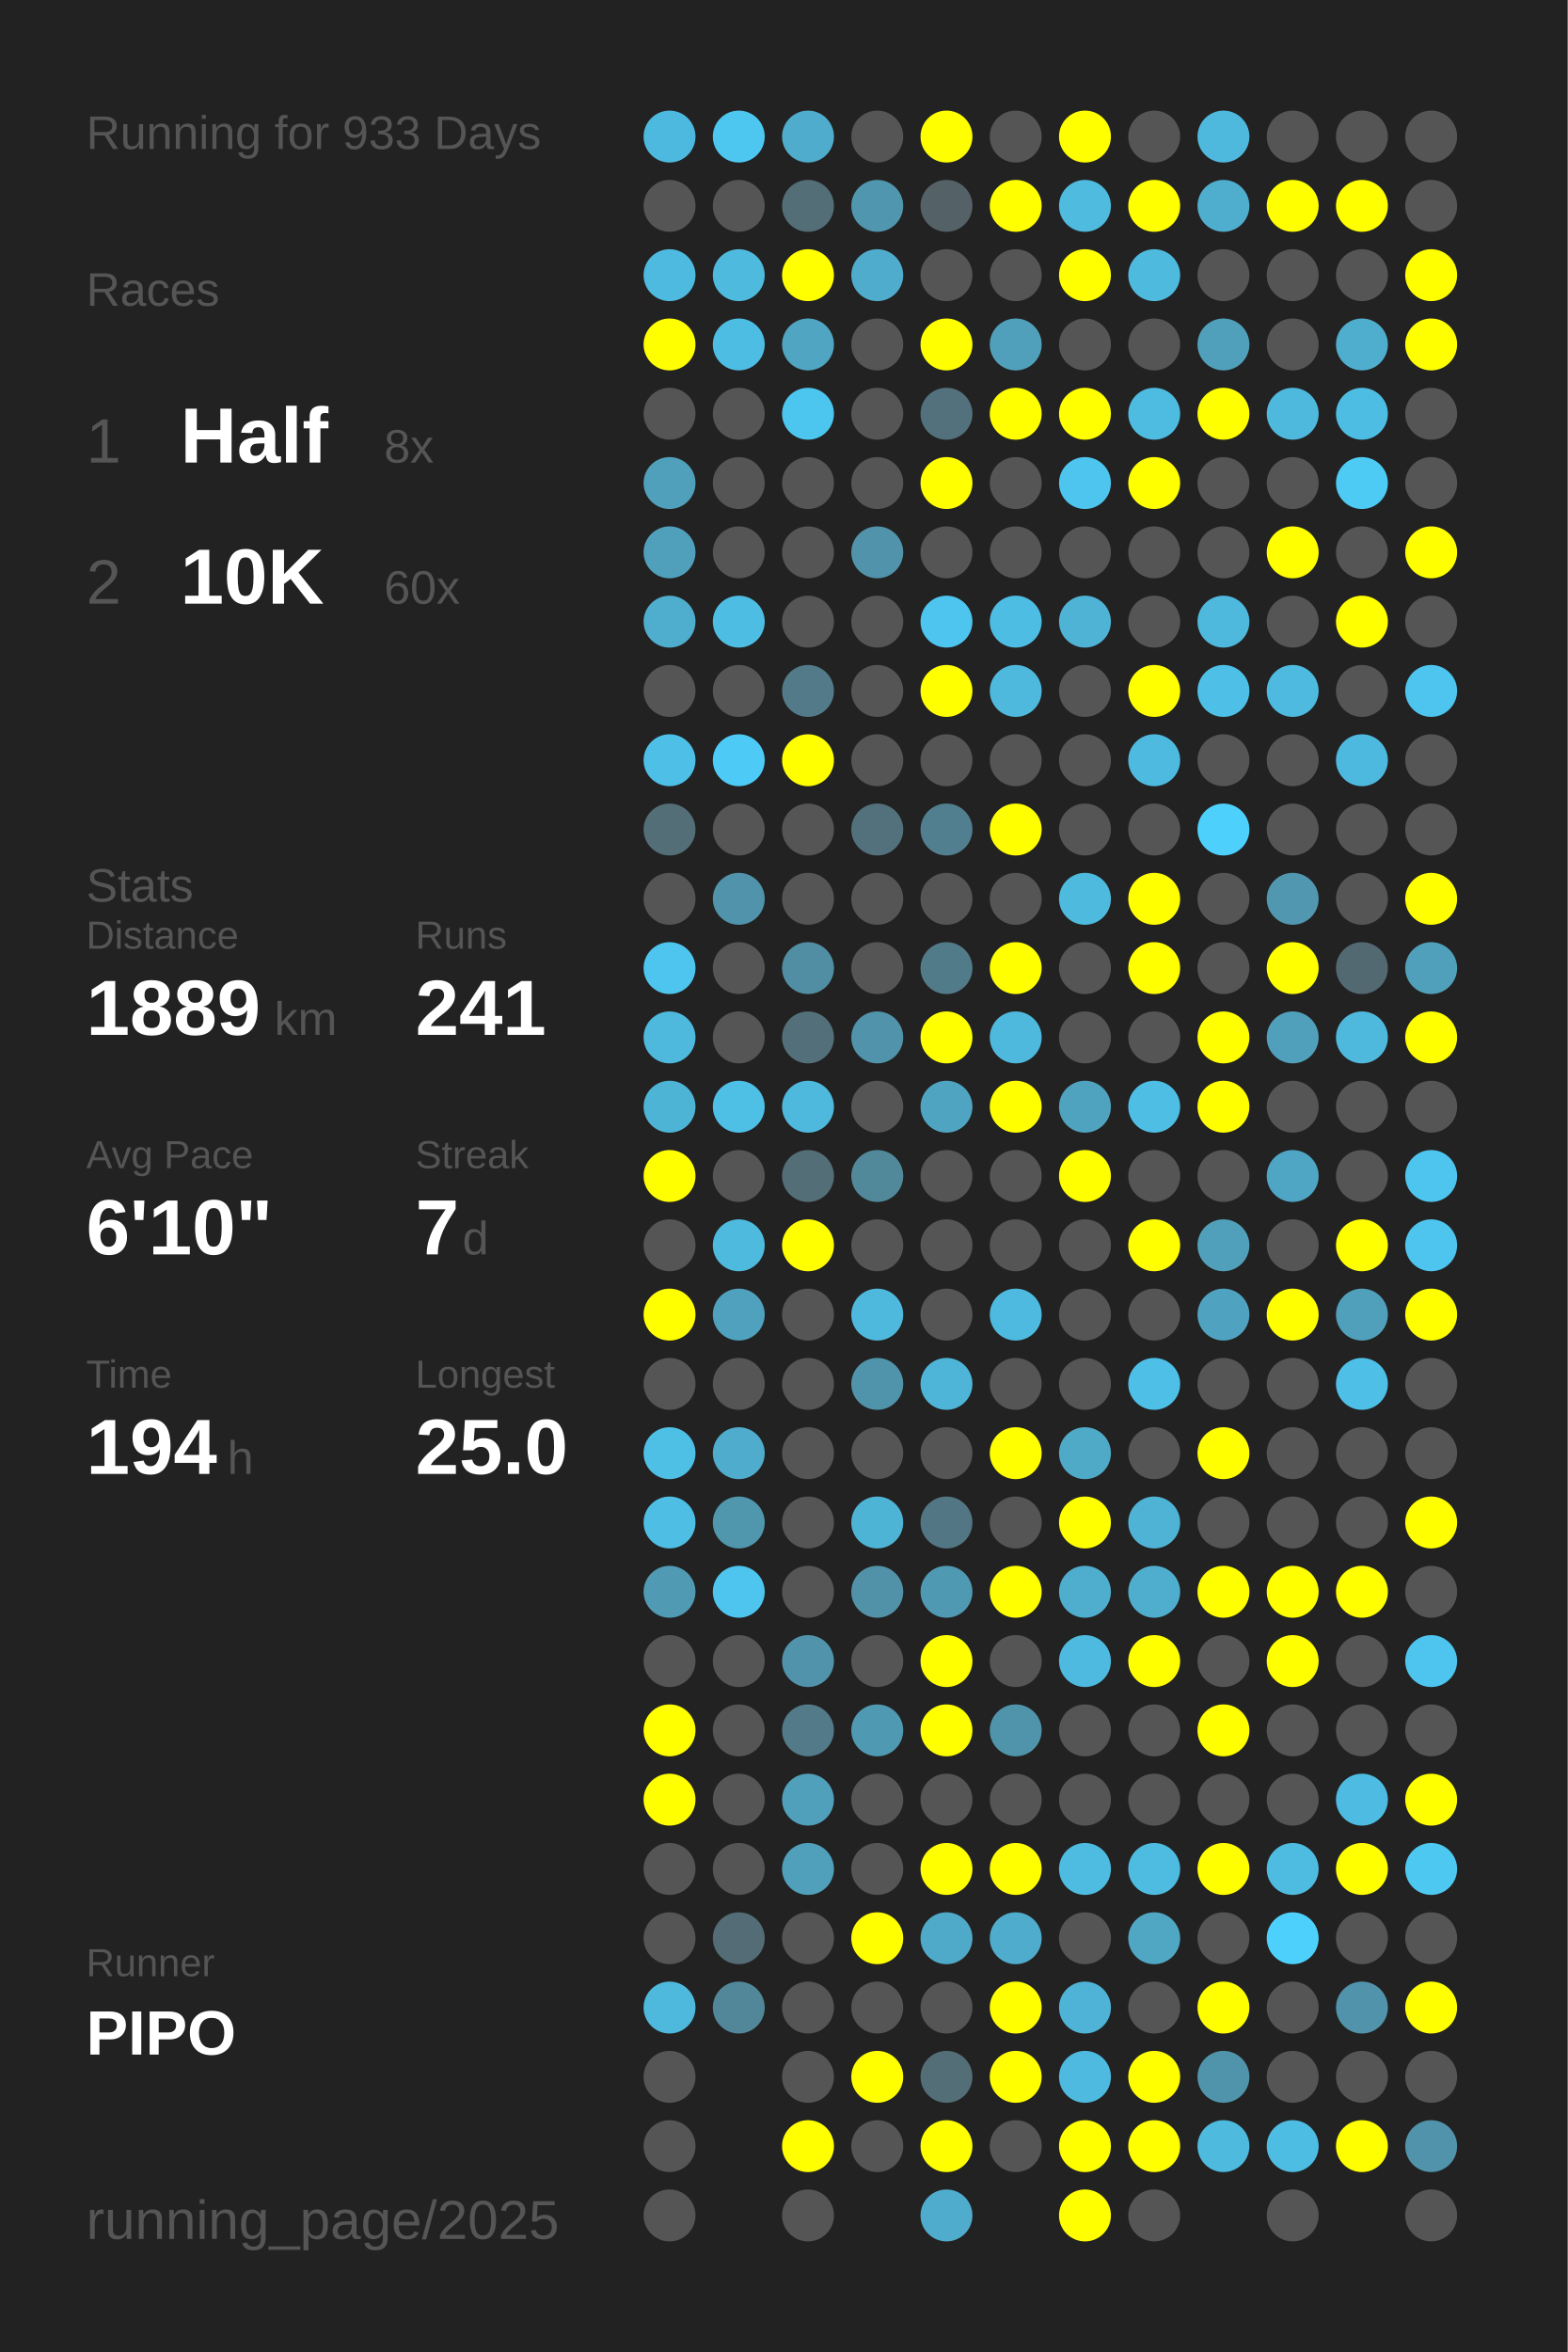
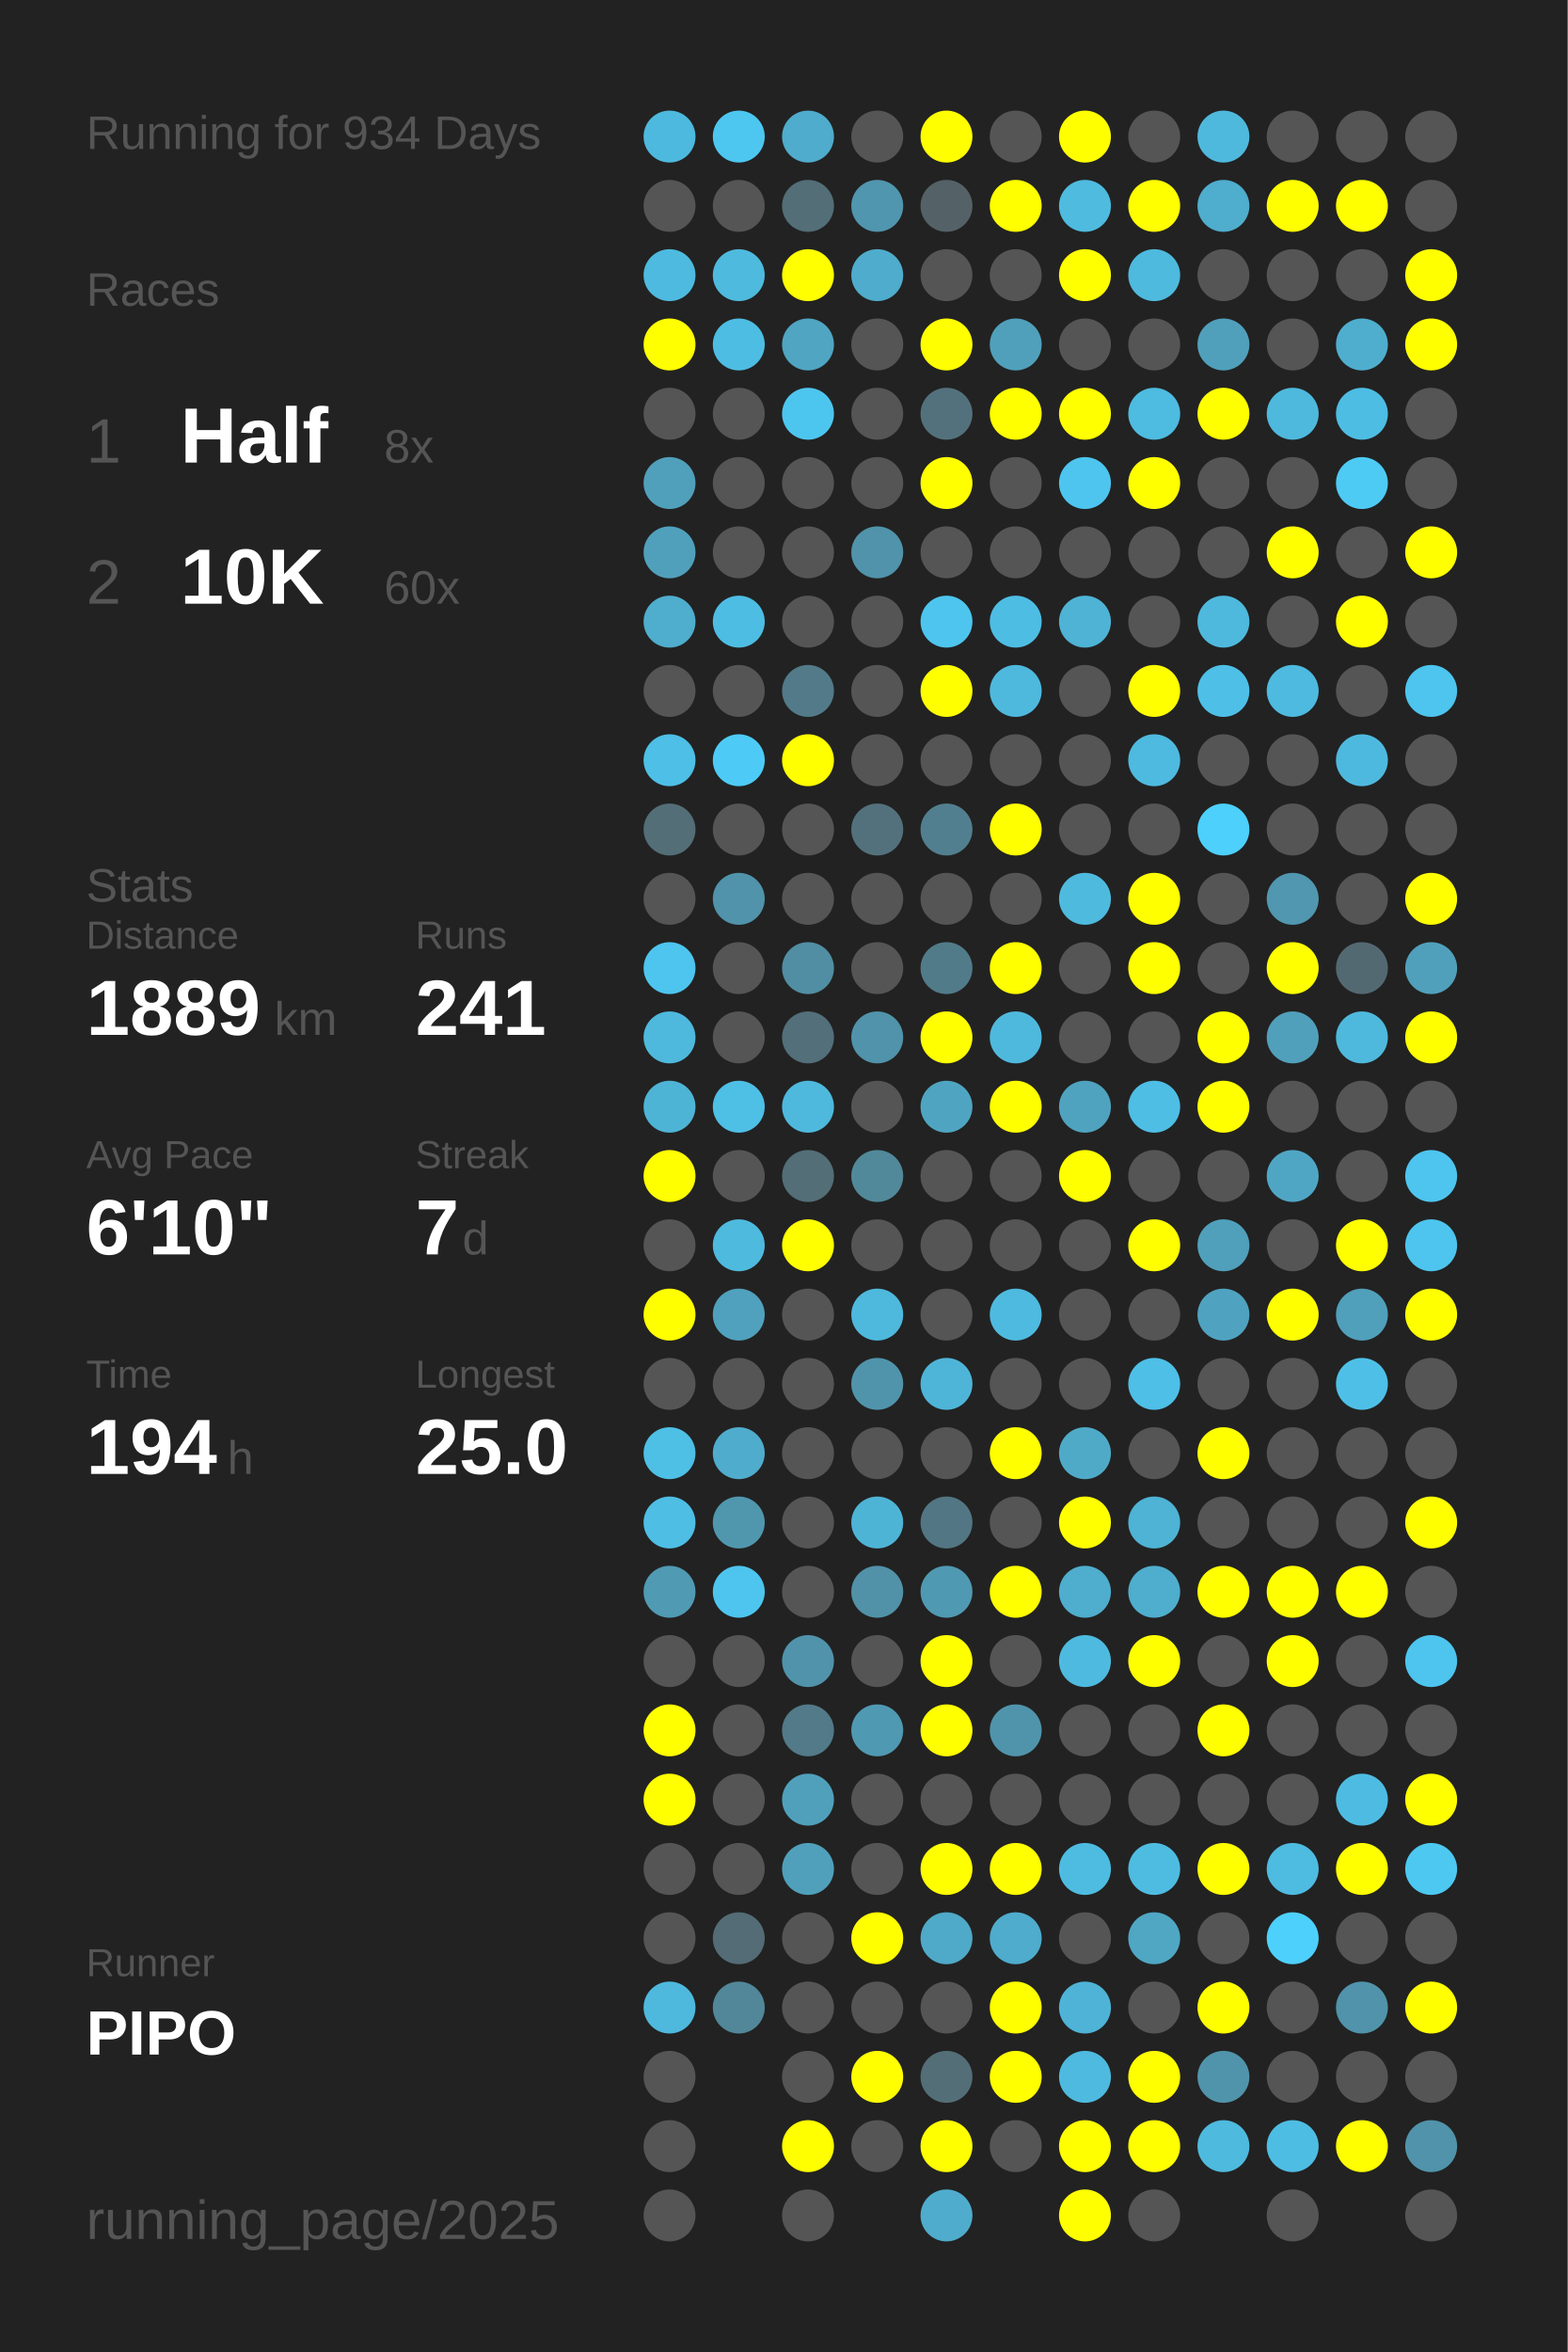
<svg xmlns="http://www.w3.org/2000/svg" baseProfile="full" height="300mm" version="1.1" viewBox="0,0,200,300" width="200mm">
  <defs />
  <rect fill="#222222" height="300" width="200" x="0" y="0" />
-   <text fill="#555555" style="font-size:6px; font-family:Arial;" x="11" y="19">Running for 933 Days</text>
+   <text fill="#555555" style="font-size:6px; font-family:Arial;" x="11" y="19">Running for 934 Days</text>
  <text fill="#555555" style="font-size:6px; font-family:Arial;" x="11" y="39">Races</text>
  <text fill="#555555" style="font-size:8px; font-family:Arial;" x="11" y="59">1</text>
  <text fill="#FFFFFF" style="font-size:10px; font-family:Arial; font-weight:bold;" x="23" y="59">Half</text>
  <text fill="#555555" style="font-size:6px; font-family:Arial;" x="49" y="59">8x</text>
  <text fill="#555555" style="font-size:8px; font-family:Arial;" x="11" y="77">2</text>
  <text fill="#FFFFFF" style="font-size:10px; font-family:Arial; font-weight:bold;" x="23" y="77">10K</text>
  <text fill="#555555" style="font-size:6px; font-family:Arial;" x="49" y="77">60x</text>
  <text fill="#555555" style="font-size:6px; font-family:Arial;" x="11" y="115">Stats</text>
  <text fill="#555555" style="font-size:5px; font-family:Arial;" x="11" y="121">Distance</text>
  <text fill="#FFFFFF" style="font-size:10px; font-family:Arial; font-weight:bold;" x="11" y="132">1889</text>
  <text fill="#555555" style="font-size:6px; font-family:Arial;" x="35" y="132">km</text>
  <text fill="#555555" style="font-size:5px; font-family:Arial;" x="53" y="121">Runs</text>
  <text fill="#FFFFFF" style="font-size:10px; font-family:Arial; font-weight:bold;" x="53" y="132">241</text>
  <text fill="#555555" style="font-size:5px; font-family:Arial;" x="11" y="149">Avg Pace</text>
  <text fill="#FFFFFF" style="font-size:10px; font-family:Arial; font-weight:bold;" x="11" y="160">6'10"</text>
  <text fill="#555555" style="font-size:5px; font-family:Arial;" x="53" y="149">Streak</text>
  <text fill="#FFFFFF" style="font-size:10px; font-family:Arial; font-weight:bold;" x="53" y="160">7</text>
  <text fill="#555555" style="font-size:6px; font-family:Arial;" x="59" y="160">d</text>
  <text fill="#555555" style="font-size:5px; font-family:Arial;" x="11" y="177">Time</text>
  <text fill="#FFFFFF" style="font-size:10px; font-family:Arial; font-weight:bold;" x="11" y="188">194</text>
  <text fill="#555555" style="font-size:6px; font-family:Arial;" x="29" y="188">h</text>
  <text fill="#555555" style="font-size:5px; font-family:Arial;" x="53" y="177">Longest</text>
  <text fill="#FFFFFF" style="font-size:10px; font-family:Arial; font-weight:bold;" x="53" y="188">25.0</text>
  <text fill="#555555" style="font-size:5px; font-family:Arial;" x="11" y="252.065">Runner</text>
  <text fill="#FFFFFF" style="font-size:8px; font-family:Arial; font-weight:bold;" x="11" y="262.065">PIPO</text>
  <text fill="#555555" style="font-size:7px; font-family:Arial;" x="11" y="285.581">running_page/2025</text>
  <circle cx="85.417" cy="17.419" fill="#4eb9de" r="3.312" />
  <circle cx="85.417" cy="26.258" fill="#555555" r="3.312" />
  <circle cx="85.417" cy="35.097" fill="#4ebadf" r="3.312" />
  <circle cx="85.417" cy="43.935" fill="#FFFF00" r="3.312" />
  <circle cx="85.417" cy="52.774" fill="#555555" r="3.312" />
  <circle cx="85.417" cy="61.613" fill="#50a0bb" r="3.312" />
  <circle cx="85.417" cy="70.452" fill="#50a0bc" r="3.312" />
  <circle cx="85.417" cy="79.29" fill="#4fadcd" r="3.312" />
  <circle cx="85.417" cy="88.129" fill="#555555" r="3.312" />
  <circle cx="85.417" cy="96.968" fill="#4ebfe6" r="3.312" />
  <circle cx="85.417" cy="105.806" fill="#536e77" r="3.312" />
  <circle cx="85.417" cy="114.645" fill="#555555" r="3.312" />
  <circle cx="85.417" cy="123.484" fill="#4dc5ee" r="3.312" />
  <circle cx="85.417" cy="132.323" fill="#4eb9dd" r="3.312" />
  <circle cx="85.417" cy="141.161" fill="#4eb4d6" r="3.312" />
  <circle cx="85.417" cy="150" fill="#FFFF00" r="3.312" />
  <circle cx="85.417" cy="158.839" fill="#555555" r="3.312" />
  <circle cx="85.417" cy="167.677" fill="#FFFF00" r="3.312" />
  <circle cx="85.417" cy="176.516" fill="#555555" r="3.312" />
  <circle cx="85.417" cy="185.355" fill="#4ebfe5" r="3.312" />
  <circle cx="85.417" cy="194.194" fill="#4ebee4" r="3.312" />
  <circle cx="85.417" cy="203.032" fill="#509ab3" r="3.312" />
  <circle cx="85.417" cy="211.871" fill="#555555" r="3.312" />
  <circle cx="85.417" cy="220.71" fill="#FFFF00" r="3.312" />
  <circle cx="85.417" cy="229.548" fill="#FFFF00" r="3.312" />
  <circle cx="85.417" cy="238.387" fill="#555555" r="3.312" />
  <circle cx="85.417" cy="247.226" fill="#555555" r="3.312" />
  <circle cx="85.417" cy="256.065" fill="#4eb9dd" r="3.312" />
  <circle cx="85.417" cy="264.903" fill="#555555" r="3.312" />
  <circle cx="85.417" cy="273.742" fill="#555555" r="3.312" />
  <circle cx="85.417" cy="282.581" fill="#555555" r="3.312" />
  <circle cx="94.25" cy="17.419" fill="#4dc7f0" r="3.312" />
  <circle cx="94.25" cy="26.258" fill="#555555" r="3.312" />
  <circle cx="94.25" cy="35.097" fill="#4ebade" r="3.312" />
  <circle cx="94.25" cy="43.935" fill="#4ebde3" r="3.312" />
  <circle cx="94.25" cy="52.774" fill="#555555" r="3.312" />
  <circle cx="94.25" cy="61.613" fill="#555555" r="3.312" />
  <circle cx="94.25" cy="70.452" fill="#555555" r="3.312" />
  <circle cx="94.25" cy="79.29" fill="#4ebde3" r="3.312" />
  <circle cx="94.25" cy="88.129" fill="#555555" r="3.312" />
  <circle cx="94.25" cy="96.968" fill="#4dcbf6" r="3.312" />
  <circle cx="94.25" cy="105.806" fill="#555555" r="3.312" />
  <circle cx="94.25" cy="114.645" fill="#5093aa" r="3.312" />
  <circle cx="94.25" cy="123.484" fill="#555555" r="3.312" />
  <circle cx="94.25" cy="132.323" fill="#555555" r="3.312" />
  <circle cx="94.25" cy="141.161" fill="#4ebfe5" r="3.312" />
  <circle cx="94.25" cy="150" fill="#555555" r="3.312" />
  <circle cx="94.25" cy="158.839" fill="#4ebade" r="3.312" />
  <circle cx="94.25" cy="167.677" fill="#50a1bd" r="3.312" />
  <circle cx="94.25" cy="176.516" fill="#555555" r="3.312" />
  <circle cx="94.25" cy="185.355" fill="#4faccc" r="3.312" />
  <circle cx="94.25" cy="194.194" fill="#5097ae" r="3.312" />
  <circle cx="94.25" cy="203.032" fill="#4dc5ee" r="3.312" />
  <circle cx="94.25" cy="211.871" fill="#555555" r="3.312" />
  <circle cx="94.25" cy="220.71" fill="#555555" r="3.312" />
  <circle cx="94.25" cy="229.548" fill="#555555" r="3.312" />
  <circle cx="94.25" cy="238.387" fill="#555555" r="3.312" />
  <circle cx="94.25" cy="247.226" fill="#536c75" r="3.312" />
  <circle cx="94.25" cy="256.065" fill="#518799" r="3.312" />
  <circle cx="103.083" cy="17.419" fill="#4faccc" r="3.312" />
  <circle cx="103.083" cy="26.258" fill="#536e77" r="3.312" />
  <circle cx="103.083" cy="35.097" fill="#FFFF00" r="3.312" />
  <circle cx="103.083" cy="43.935" fill="#4fa5c2" r="3.312" />
  <circle cx="103.083" cy="52.774" fill="#4dc6ef" r="3.312" />
  <circle cx="103.083" cy="61.613" fill="#555555" r="3.312" />
  <circle cx="103.083" cy="70.452" fill="#555555" r="3.312" />
  <circle cx="103.083" cy="79.29" fill="#555555" r="3.312" />
  <circle cx="103.083" cy="88.129" fill="#527a88" r="3.312" />
  <circle cx="103.083" cy="96.968" fill="#FFFF00" r="3.312" />
  <circle cx="103.083" cy="105.806" fill="#555555" r="3.312" />
  <circle cx="103.083" cy="114.645" fill="#555555" r="3.312" />
  <circle cx="103.083" cy="123.484" fill="#518ea3" r="3.312" />
  <circle cx="103.083" cy="132.323" fill="#536f79" r="3.312" />
  <circle cx="103.083" cy="141.161" fill="#4eb9dd" r="3.312" />
  <circle cx="103.083" cy="150" fill="#536e77" r="3.312" />
  <circle cx="103.083" cy="158.839" fill="#FFFF00" r="3.312" />
  <circle cx="103.083" cy="167.677" fill="#555555" r="3.312" />
  <circle cx="103.083" cy="176.516" fill="#555555" r="3.312" />
  <circle cx="103.083" cy="185.355" fill="#555555" r="3.312" />
  <circle cx="103.083" cy="194.194" fill="#555555" r="3.312" />
  <circle cx="103.083" cy="203.032" fill="#555555" r="3.312" />
  <circle cx="103.083" cy="211.871" fill="#5093aa" r="3.312" />
  <circle cx="103.083" cy="220.71" fill="#527a88" r="3.312" />
  <circle cx="103.083" cy="229.548" fill="#50a0bb" r="3.312" />
  <circle cx="103.083" cy="238.387" fill="#50a0bb" r="3.312" />
  <circle cx="103.083" cy="247.226" fill="#555555" r="3.312" />
  <circle cx="103.083" cy="256.065" fill="#555555" r="3.312" />
  <circle cx="103.083" cy="264.903" fill="#555555" r="3.312" />
  <circle cx="103.083" cy="273.742" fill="#FFFF00" r="3.312" />
  <circle cx="103.083" cy="282.581" fill="#555555" r="3.312" />
  <circle cx="111.917" cy="17.419" fill="#555555" r="3.312" />
  <circle cx="111.917" cy="26.258" fill="#5096ae" r="3.312" />
  <circle cx="111.917" cy="35.097" fill="#4faccc" r="3.312" />
  <circle cx="111.917" cy="43.935" fill="#555555" r="3.312" />
  <circle cx="111.917" cy="52.774" fill="#555555" r="3.312" />
  <circle cx="111.917" cy="61.613" fill="#555555" r="3.312" />
  <circle cx="111.917" cy="70.452" fill="#5093aa" r="3.312" />
  <circle cx="111.917" cy="79.29" fill="#555555" r="3.312" />
  <circle cx="111.917" cy="88.129" fill="#555555" r="3.312" />
  <circle cx="111.917" cy="96.968" fill="#555555" r="3.312" />
  <circle cx="111.917" cy="105.806" fill="#53717c" r="3.312" />
  <circle cx="111.917" cy="114.645" fill="#555555" r="3.312" />
  <circle cx="111.917" cy="123.484" fill="#555555" r="3.312" />
  <circle cx="111.917" cy="132.323" fill="#5093aa" r="3.312" />
  <circle cx="111.917" cy="141.161" fill="#555555" r="3.312" />
  <circle cx="111.917" cy="150" fill="#51899b" r="3.312" />
  <circle cx="111.917" cy="158.839" fill="#555555" r="3.312" />
  <circle cx="111.917" cy="167.677" fill="#4eb9dd" r="3.312" />
  <circle cx="111.917" cy="176.516" fill="#5094ab" r="3.312" />
  <circle cx="111.917" cy="185.355" fill="#555555" r="3.312" />
  <circle cx="111.917" cy="194.194" fill="#4eb4d6" r="3.312" />
  <circle cx="111.917" cy="203.032" fill="#5192a8" r="3.312" />
  <circle cx="111.917" cy="211.871" fill="#555555" r="3.312" />
  <circle cx="111.917" cy="220.71" fill="#5099b2" r="3.312" />
  <circle cx="111.917" cy="229.548" fill="#555555" r="3.312" />
  <circle cx="111.917" cy="238.387" fill="#555555" r="3.312" />
  <circle cx="111.917" cy="247.226" fill="#FFFF00" r="3.312" />
  <circle cx="111.917" cy="256.065" fill="#555555" r="3.312" />
  <circle cx="111.917" cy="264.903" fill="#FFFF00" r="3.312" />
  <circle cx="111.917" cy="273.742" fill="#555555" r="3.312" />
  <circle cx="120.75" cy="17.419" fill="#FFFF00" r="3.312" />
  <circle cx="120.75" cy="26.258" fill="#546267" r="3.312" />
  <circle cx="120.75" cy="35.097" fill="#555555" r="3.312" />
  <circle cx="120.75" cy="43.935" fill="#FFFF00" r="3.312" />
  <circle cx="120.75" cy="52.774" fill="#53717c" r="3.312" />
  <circle cx="120.75" cy="61.613" fill="#FFFF00" r="3.312" />
  <circle cx="120.75" cy="70.452" fill="#555555" r="3.312" />
  <circle cx="120.75" cy="79.29" fill="#4dc5ee" r="3.312" />
  <circle cx="120.75" cy="88.129" fill="#FFFF00" r="3.312" />
  <circle cx="120.75" cy="96.968" fill="#555555" r="3.312" />
  <circle cx="120.75" cy="105.806" fill="#527f8f" r="3.312" />
  <circle cx="120.75" cy="114.645" fill="#555555" r="3.312" />
  <circle cx="120.75" cy="123.484" fill="#527b89" r="3.312" />
  <circle cx="120.75" cy="132.323" fill="#FFFF00" r="3.312" />
  <circle cx="120.75" cy="141.161" fill="#4fa5c1" r="3.312" />
  <circle cx="120.75" cy="150" fill="#555555" r="3.312" />
  <circle cx="120.75" cy="158.839" fill="#555555" r="3.312" />
  <circle cx="120.75" cy="167.677" fill="#555555" r="3.312" />
  <circle cx="120.75" cy="176.516" fill="#4eb5d8" r="3.312" />
  <circle cx="120.75" cy="185.355" fill="#555555" r="3.312" />
  <circle cx="120.75" cy="194.194" fill="#527683" r="3.312" />
  <circle cx="120.75" cy="203.032" fill="#5099b2" r="3.312" />
  <circle cx="120.75" cy="211.871" fill="#FFFF00" r="3.312" />
  <circle cx="120.75" cy="220.71" fill="#FFFF00" r="3.312" />
  <circle cx="120.75" cy="229.548" fill="#555555" r="3.312" />
  <circle cx="120.75" cy="238.387" fill="#FFFF00" r="3.312" />
  <circle cx="120.75" cy="247.226" fill="#4fa9c8" r="3.312" />
  <circle cx="120.75" cy="256.065" fill="#555555" r="3.312" />
  <circle cx="120.75" cy="264.903" fill="#536e77" r="3.312" />
  <circle cx="120.75" cy="273.742" fill="#FFFF00" r="3.312" />
  <circle cx="120.75" cy="282.581" fill="#4faccc" r="3.312" />
  <circle cx="129.583" cy="17.419" fill="#555555" r="3.312" />
  <circle cx="129.583" cy="26.258" fill="#FFFF00" r="3.312" />
  <circle cx="129.583" cy="35.097" fill="#555555" r="3.312" />
  <circle cx="129.583" cy="43.935" fill="#50a0bb" r="3.312" />
  <circle cx="129.583" cy="52.774" fill="#FFFF00" r="3.312" />
  <circle cx="129.583" cy="61.613" fill="#555555" r="3.312" />
  <circle cx="129.583" cy="70.452" fill="#555555" r="3.312" />
  <circle cx="129.583" cy="79.29" fill="#4ebde3" r="3.312" />
  <circle cx="129.583" cy="88.129" fill="#4eb9dd" r="3.312" />
  <circle cx="129.583" cy="96.968" fill="#555555" r="3.312" />
  <circle cx="129.583" cy="105.806" fill="#FFFF00" r="3.312" />
  <circle cx="129.583" cy="114.645" fill="#555555" r="3.312" />
  <circle cx="129.583" cy="123.484" fill="#FFFF00" r="3.312" />
  <circle cx="129.583" cy="132.323" fill="#4eb9dd" r="3.312" />
  <circle cx="129.583" cy="141.161" fill="#FFFF00" r="3.312" />
  <circle cx="129.583" cy="150" fill="#555555" r="3.312" />
  <circle cx="129.583" cy="158.839" fill="#555555" r="3.312" />
  <circle cx="129.583" cy="167.677" fill="#4ebadf" r="3.312" />
  <circle cx="129.583" cy="176.516" fill="#555555" r="3.312" />
  <circle cx="129.583" cy="185.355" fill="#FFFF00" r="3.312" />
  <circle cx="129.583" cy="194.194" fill="#555555" r="3.312" />
  <circle cx="129.583" cy="203.032" fill="#FFFF00" r="3.312" />
  <circle cx="129.583" cy="211.871" fill="#555555" r="3.312" />
  <circle cx="129.583" cy="220.71" fill="#5094ab" r="3.312" />
  <circle cx="129.583" cy="229.548" fill="#555555" r="3.312" />
  <circle cx="129.583" cy="238.387" fill="#FFFF00" r="3.312" />
  <circle cx="129.583" cy="247.226" fill="#4faccc" r="3.312" />
  <circle cx="129.583" cy="256.065" fill="#FFFF00" r="3.312" />
  <circle cx="129.583" cy="264.903" fill="#FFFF00" r="3.312" />
  <circle cx="129.583" cy="273.742" fill="#555555" r="3.312" />
  <circle cx="138.417" cy="17.419" fill="#FFFF00" r="3.312" />
  <circle cx="138.417" cy="26.258" fill="#4ebbdf" r="3.312" />
  <circle cx="138.417" cy="35.097" fill="#FFFF00" r="3.312" />
  <circle cx="138.417" cy="43.935" fill="#555555" r="3.312" />
  <circle cx="138.417" cy="52.774" fill="#FFFF00" r="3.312" />
  <circle cx="138.417" cy="61.613" fill="#4dc5ee" r="3.312" />
  <circle cx="138.417" cy="70.452" fill="#555555" r="3.312" />
  <circle cx="138.417" cy="79.29" fill="#4eb3d5" r="3.312" />
  <circle cx="138.417" cy="88.129" fill="#555555" r="3.312" />
  <circle cx="138.417" cy="96.968" fill="#555555" r="3.312" />
  <circle cx="138.417" cy="105.806" fill="#555555" r="3.312" />
  <circle cx="138.417" cy="114.645" fill="#4ebade" r="3.312" />
  <circle cx="138.417" cy="123.484" fill="#555555" r="3.312" />
  <circle cx="138.417" cy="132.323" fill="#555555" r="3.312" />
  <circle cx="138.417" cy="141.161" fill="#4fa3bf" r="3.312" />
  <circle cx="138.417" cy="150" fill="#FFFF00" r="3.312" />
  <circle cx="138.417" cy="158.839" fill="#555555" r="3.312" />
  <circle cx="138.417" cy="167.677" fill="#555555" r="3.312" />
  <circle cx="138.417" cy="176.516" fill="#555555" r="3.312" />
  <circle cx="138.417" cy="185.355" fill="#4faac8" r="3.312" />
  <circle cx="138.417" cy="194.194" fill="#FFFF00" r="3.312" />
  <circle cx="138.417" cy="203.032" fill="#4fadcd" r="3.312" />
  <circle cx="138.417" cy="211.871" fill="#4ebadf" r="3.312" />
  <circle cx="138.417" cy="220.71" fill="#555555" r="3.312" />
  <circle cx="138.417" cy="229.548" fill="#555555" r="3.312" />
  <circle cx="138.417" cy="238.387" fill="#4ebce1" r="3.312" />
  <circle cx="138.417" cy="247.226" fill="#555555" r="3.312" />
  <circle cx="138.417" cy="256.065" fill="#4eb3d6" r="3.312" />
  <circle cx="138.417" cy="264.903" fill="#4ebadf" r="3.312" />
  <circle cx="138.417" cy="273.742" fill="#FFFF00" r="3.312" />
  <circle cx="138.417" cy="282.581" fill="#FFFF00" r="3.312" />
  <circle cx="147.25" cy="17.419" fill="#555555" r="3.312" />
  <circle cx="147.25" cy="26.258" fill="#FFFF00" r="3.312" />
  <circle cx="147.25" cy="35.097" fill="#4ebade" r="3.312" />
  <circle cx="147.25" cy="43.935" fill="#555555" r="3.312" />
  <circle cx="147.25" cy="52.774" fill="#4ebbe0" r="3.312" />
  <circle cx="147.25" cy="61.613" fill="#FFFF00" r="3.312" />
  <circle cx="147.25" cy="70.452" fill="#555555" r="3.312" />
  <circle cx="147.25" cy="79.29" fill="#555555" r="3.312" />
  <circle cx="147.25" cy="88.129" fill="#FFFF00" r="3.312" />
  <circle cx="147.25" cy="96.968" fill="#4ebadf" r="3.312" />
  <circle cx="147.25" cy="105.806" fill="#555555" r="3.312" />
  <circle cx="147.25" cy="114.645" fill="#FFFF00" r="3.312" />
  <circle cx="147.25" cy="123.484" fill="#FFFF00" r="3.312" />
  <circle cx="147.25" cy="132.323" fill="#555555" r="3.312" />
  <circle cx="147.25" cy="141.161" fill="#4ebee5" r="3.312" />
  <circle cx="147.25" cy="150" fill="#555555" r="3.312" />
  <circle cx="147.25" cy="158.839" fill="#FFFF00" r="3.312" />
  <circle cx="147.25" cy="167.677" fill="#555555" r="3.312" />
  <circle cx="147.25" cy="176.516" fill="#4ebfe6" r="3.312" />
  <circle cx="147.25" cy="185.355" fill="#555555" r="3.312" />
  <circle cx="147.25" cy="194.194" fill="#4eb3d4" r="3.312" />
  <circle cx="147.25" cy="203.032" fill="#4fadcd" r="3.312" />
  <circle cx="147.25" cy="211.871" fill="#FFFF00" r="3.312" />
  <circle cx="147.25" cy="220.71" fill="#555555" r="3.312" />
  <circle cx="147.25" cy="229.548" fill="#555555" r="3.312" />
  <circle cx="147.25" cy="238.387" fill="#4ebce1" r="3.312" />
  <circle cx="147.25" cy="247.226" fill="#4fa7c4" r="3.312" />
  <circle cx="147.25" cy="256.065" fill="#555555" r="3.312" />
  <circle cx="147.25" cy="264.903" fill="#FFFF00" r="3.312" />
  <circle cx="147.25" cy="273.742" fill="#FFFF00" r="3.312" />
  <circle cx="147.25" cy="282.581" fill="#555555" r="3.312" />
  <circle cx="156.083" cy="17.419" fill="#4eb9dd" r="3.312" />
  <circle cx="156.083" cy="26.258" fill="#4fadcd" r="3.312" />
  <circle cx="156.083" cy="35.097" fill="#555555" r="3.312" />
  <circle cx="156.083" cy="43.935" fill="#50a0bb" r="3.312" />
  <circle cx="156.083" cy="52.774" fill="#FFFF00" r="3.312" />
  <circle cx="156.083" cy="61.613" fill="#555555" r="3.312" />
  <circle cx="156.083" cy="70.452" fill="#555555" r="3.312" />
  <circle cx="156.083" cy="79.29" fill="#4eb9dd" r="3.312" />
  <circle cx="156.083" cy="88.129" fill="#4ec0e7" r="3.312" />
  <circle cx="156.083" cy="96.968" fill="#555555" r="3.312" />
  <circle cx="156.083" cy="105.806" fill="#4dd0fc" r="3.312" />
  <circle cx="156.083" cy="114.645" fill="#555555" r="3.312" />
  <circle cx="156.083" cy="123.484" fill="#555555" r="3.312" />
  <circle cx="156.083" cy="132.323" fill="#FFFF00" r="3.312" />
  <circle cx="156.083" cy="141.161" fill="#FFFF00" r="3.312" />
  <circle cx="156.083" cy="150" fill="#555555" r="3.312" />
  <circle cx="156.083" cy="158.839" fill="#50a0bb" r="3.312" />
  <circle cx="156.083" cy="167.677" fill="#4fa3c0" r="3.312" />
  <circle cx="156.083" cy="176.516" fill="#555555" r="3.312" />
  <circle cx="156.083" cy="185.355" fill="#FFFF00" r="3.312" />
  <circle cx="156.083" cy="194.194" fill="#555555" r="3.312" />
  <circle cx="156.083" cy="203.032" fill="#FFFF00" r="3.312" />
  <circle cx="156.083" cy="211.871" fill="#555555" r="3.312" />
  <circle cx="156.083" cy="220.71" fill="#FFFF00" r="3.312" />
  <circle cx="156.083" cy="229.548" fill="#555555" r="3.312" />
  <circle cx="156.083" cy="238.387" fill="#FFFF00" r="3.312" />
  <circle cx="156.083" cy="247.226" fill="#555555" r="3.312" />
  <circle cx="156.083" cy="256.065" fill="#FFFF00" r="3.312" />
  <circle cx="156.083" cy="264.903" fill="#5094ab" r="3.312" />
  <circle cx="156.083" cy="273.742" fill="#4ebade" r="3.312" />
  <circle cx="164.917" cy="17.419" fill="#555555" r="3.312" />
  <circle cx="164.917" cy="26.258" fill="#FFFF00" r="3.312" />
  <circle cx="164.917" cy="35.097" fill="#555555" r="3.312" />
  <circle cx="164.917" cy="43.935" fill="#555555" r="3.312" />
  <circle cx="164.917" cy="52.774" fill="#4eb9dd" r="3.312" />
  <circle cx="164.917" cy="61.613" fill="#555555" r="3.312" />
  <circle cx="164.917" cy="70.452" fill="#FFFF00" r="3.312" />
  <circle cx="164.917" cy="79.29" fill="#555555" r="3.312" />
  <circle cx="164.917" cy="88.129" fill="#4ebadf" r="3.312" />
  <circle cx="164.917" cy="96.968" fill="#555555" r="3.312" />
  <circle cx="164.917" cy="105.806" fill="#555555" r="3.312" />
  <circle cx="164.917" cy="114.645" fill="#5097af" r="3.312" />
  <circle cx="164.917" cy="123.484" fill="#FFFF00" r="3.312" />
  <circle cx="164.917" cy="132.323" fill="#50a0bb" r="3.312" />
  <circle cx="164.917" cy="141.161" fill="#555555" r="3.312" />
  <circle cx="164.917" cy="150" fill="#4fa6c4" r="3.312" />
  <circle cx="164.917" cy="158.839" fill="#555555" r="3.312" />
  <circle cx="164.917" cy="167.677" fill="#FFFF00" r="3.312" />
  <circle cx="164.917" cy="176.516" fill="#555555" r="3.312" />
  <circle cx="164.917" cy="185.355" fill="#555555" r="3.312" />
  <circle cx="164.917" cy="194.194" fill="#555555" r="3.312" />
  <circle cx="164.917" cy="203.032" fill="#FFFF00" r="3.312" />
  <circle cx="164.917" cy="211.871" fill="#FFFF00" r="3.312" />
  <circle cx="164.917" cy="220.71" fill="#555555" r="3.312" />
  <circle cx="164.917" cy="229.548" fill="#555555" r="3.312" />
  <circle cx="164.917" cy="238.387" fill="#4ebbe0" r="3.312" />
  <circle cx="164.917" cy="247.226" fill="#4dd0fc" r="3.312" />
  <circle cx="164.917" cy="256.065" fill="#555555" r="3.312" />
  <circle cx="164.917" cy="264.903" fill="#555555" r="3.312" />
  <circle cx="164.917" cy="273.742" fill="#4ebde3" r="3.312" />
  <circle cx="164.917" cy="282.581" fill="#555555" r="3.312" />
  <circle cx="173.75" cy="17.419" fill="#555555" r="3.312" />
  <circle cx="173.75" cy="26.258" fill="#FFFF00" r="3.312" />
  <circle cx="173.75" cy="35.097" fill="#555555" r="3.312" />
  <circle cx="173.75" cy="43.935" fill="#4faece" r="3.312" />
  <circle cx="173.75" cy="52.774" fill="#4ebde3" r="3.312" />
  <circle cx="173.75" cy="61.613" fill="#4dcbf5" r="3.312" />
  <circle cx="173.75" cy="70.452" fill="#555555" r="3.312" />
  <circle cx="173.75" cy="79.29" fill="#FFFF00" r="3.312" />
  <circle cx="173.75" cy="88.129" fill="#555555" r="3.312" />
  <circle cx="173.75" cy="96.968" fill="#4eb9de" r="3.312" />
  <circle cx="173.75" cy="105.806" fill="#555555" r="3.312" />
  <circle cx="173.75" cy="114.645" fill="#555555" r="3.312" />
  <circle cx="173.75" cy="123.484" fill="#536971" r="3.312" />
  <circle cx="173.75" cy="132.323" fill="#4eb9dd" r="3.312" />
  <circle cx="173.75" cy="141.161" fill="#555555" r="3.312" />
  <circle cx="173.75" cy="150" fill="#555555" r="3.312" />
  <circle cx="173.75" cy="158.839" fill="#FFFF00" r="3.312" />
  <circle cx="173.75" cy="167.677" fill="#50a0bb" r="3.312" />
  <circle cx="173.75" cy="176.516" fill="#4ec0e7" r="3.312" />
  <circle cx="173.75" cy="185.355" fill="#555555" r="3.312" />
  <circle cx="173.75" cy="194.194" fill="#555555" r="3.312" />
  <circle cx="173.75" cy="203.032" fill="#FFFF00" r="3.312" />
  <circle cx="173.75" cy="211.871" fill="#555555" r="3.312" />
  <circle cx="173.75" cy="220.71" fill="#555555" r="3.312" />
  <circle cx="173.75" cy="229.548" fill="#4ebce2" r="3.312" />
  <circle cx="173.75" cy="238.387" fill="#FFFF00" r="3.312" />
  <circle cx="173.75" cy="247.226" fill="#555555" r="3.312" />
  <circle cx="173.75" cy="256.065" fill="#5093aa" r="3.312" />
  <circle cx="173.75" cy="264.903" fill="#555555" r="3.312" />
  <circle cx="173.75" cy="273.742" fill="#FFFF00" r="3.312" />
  <circle cx="182.583" cy="17.419" fill="#555555" r="3.312" />
  <circle cx="182.583" cy="26.258" fill="#555555" r="3.312" />
  <circle cx="182.583" cy="35.097" fill="#FFFF00" r="3.312" />
  <circle cx="182.583" cy="43.935" fill="#FFFF00" r="3.312" />
  <circle cx="182.583" cy="52.774" fill="#555555" r="3.312" />
  <circle cx="182.583" cy="61.613" fill="#555555" r="3.312" />
  <circle cx="182.583" cy="70.452" fill="#FFFF00" r="3.312" />
  <circle cx="182.583" cy="79.29" fill="#555555" r="3.312" />
  <circle cx="182.583" cy="88.129" fill="#4dc5ee" r="3.312" />
  <circle cx="182.583" cy="96.968" fill="#555555" r="3.312" />
  <circle cx="182.583" cy="105.806" fill="#555555" r="3.312" />
  <circle cx="182.583" cy="114.645" fill="#FFFF00" r="3.312" />
  <circle cx="182.583" cy="123.484" fill="#50a0bb" r="3.312" />
  <circle cx="182.583" cy="132.323" fill="#FFFF00" r="3.312" />
  <circle cx="182.583" cy="141.161" fill="#555555" r="3.312" />
  <circle cx="182.583" cy="150" fill="#4dc5ee" r="3.312" />
  <circle cx="182.583" cy="158.839" fill="#4dc5ee" r="3.312" />
  <circle cx="182.583" cy="167.677" fill="#FFFF00" r="3.312" />
  <circle cx="182.583" cy="176.516" fill="#555555" r="3.312" />
  <circle cx="182.583" cy="185.355" fill="#555555" r="3.312" />
  <circle cx="182.583" cy="194.194" fill="#FFFF00" r="3.312" />
  <circle cx="182.583" cy="203.032" fill="#555555" r="3.312" />
  <circle cx="182.583" cy="211.871" fill="#4dc5ee" r="3.312" />
  <circle cx="182.583" cy="220.71" fill="#555555" r="3.312" />
  <circle cx="182.583" cy="229.548" fill="#FFFF00" r="3.312" />
  <circle cx="182.583" cy="238.387" fill="#4dc8f1" r="3.312" />
  <circle cx="182.583" cy="247.226" fill="#555555" r="3.312" />
  <circle cx="182.583" cy="256.065" fill="#FFFF00" r="3.312" />
  <circle cx="182.583" cy="264.903" fill="#555555" r="3.312" />
  <circle cx="182.583" cy="273.742" fill="#5093aa" r="3.312" />
  <circle cx="182.583" cy="282.581" fill="#555555" r="3.312" />
</svg>
